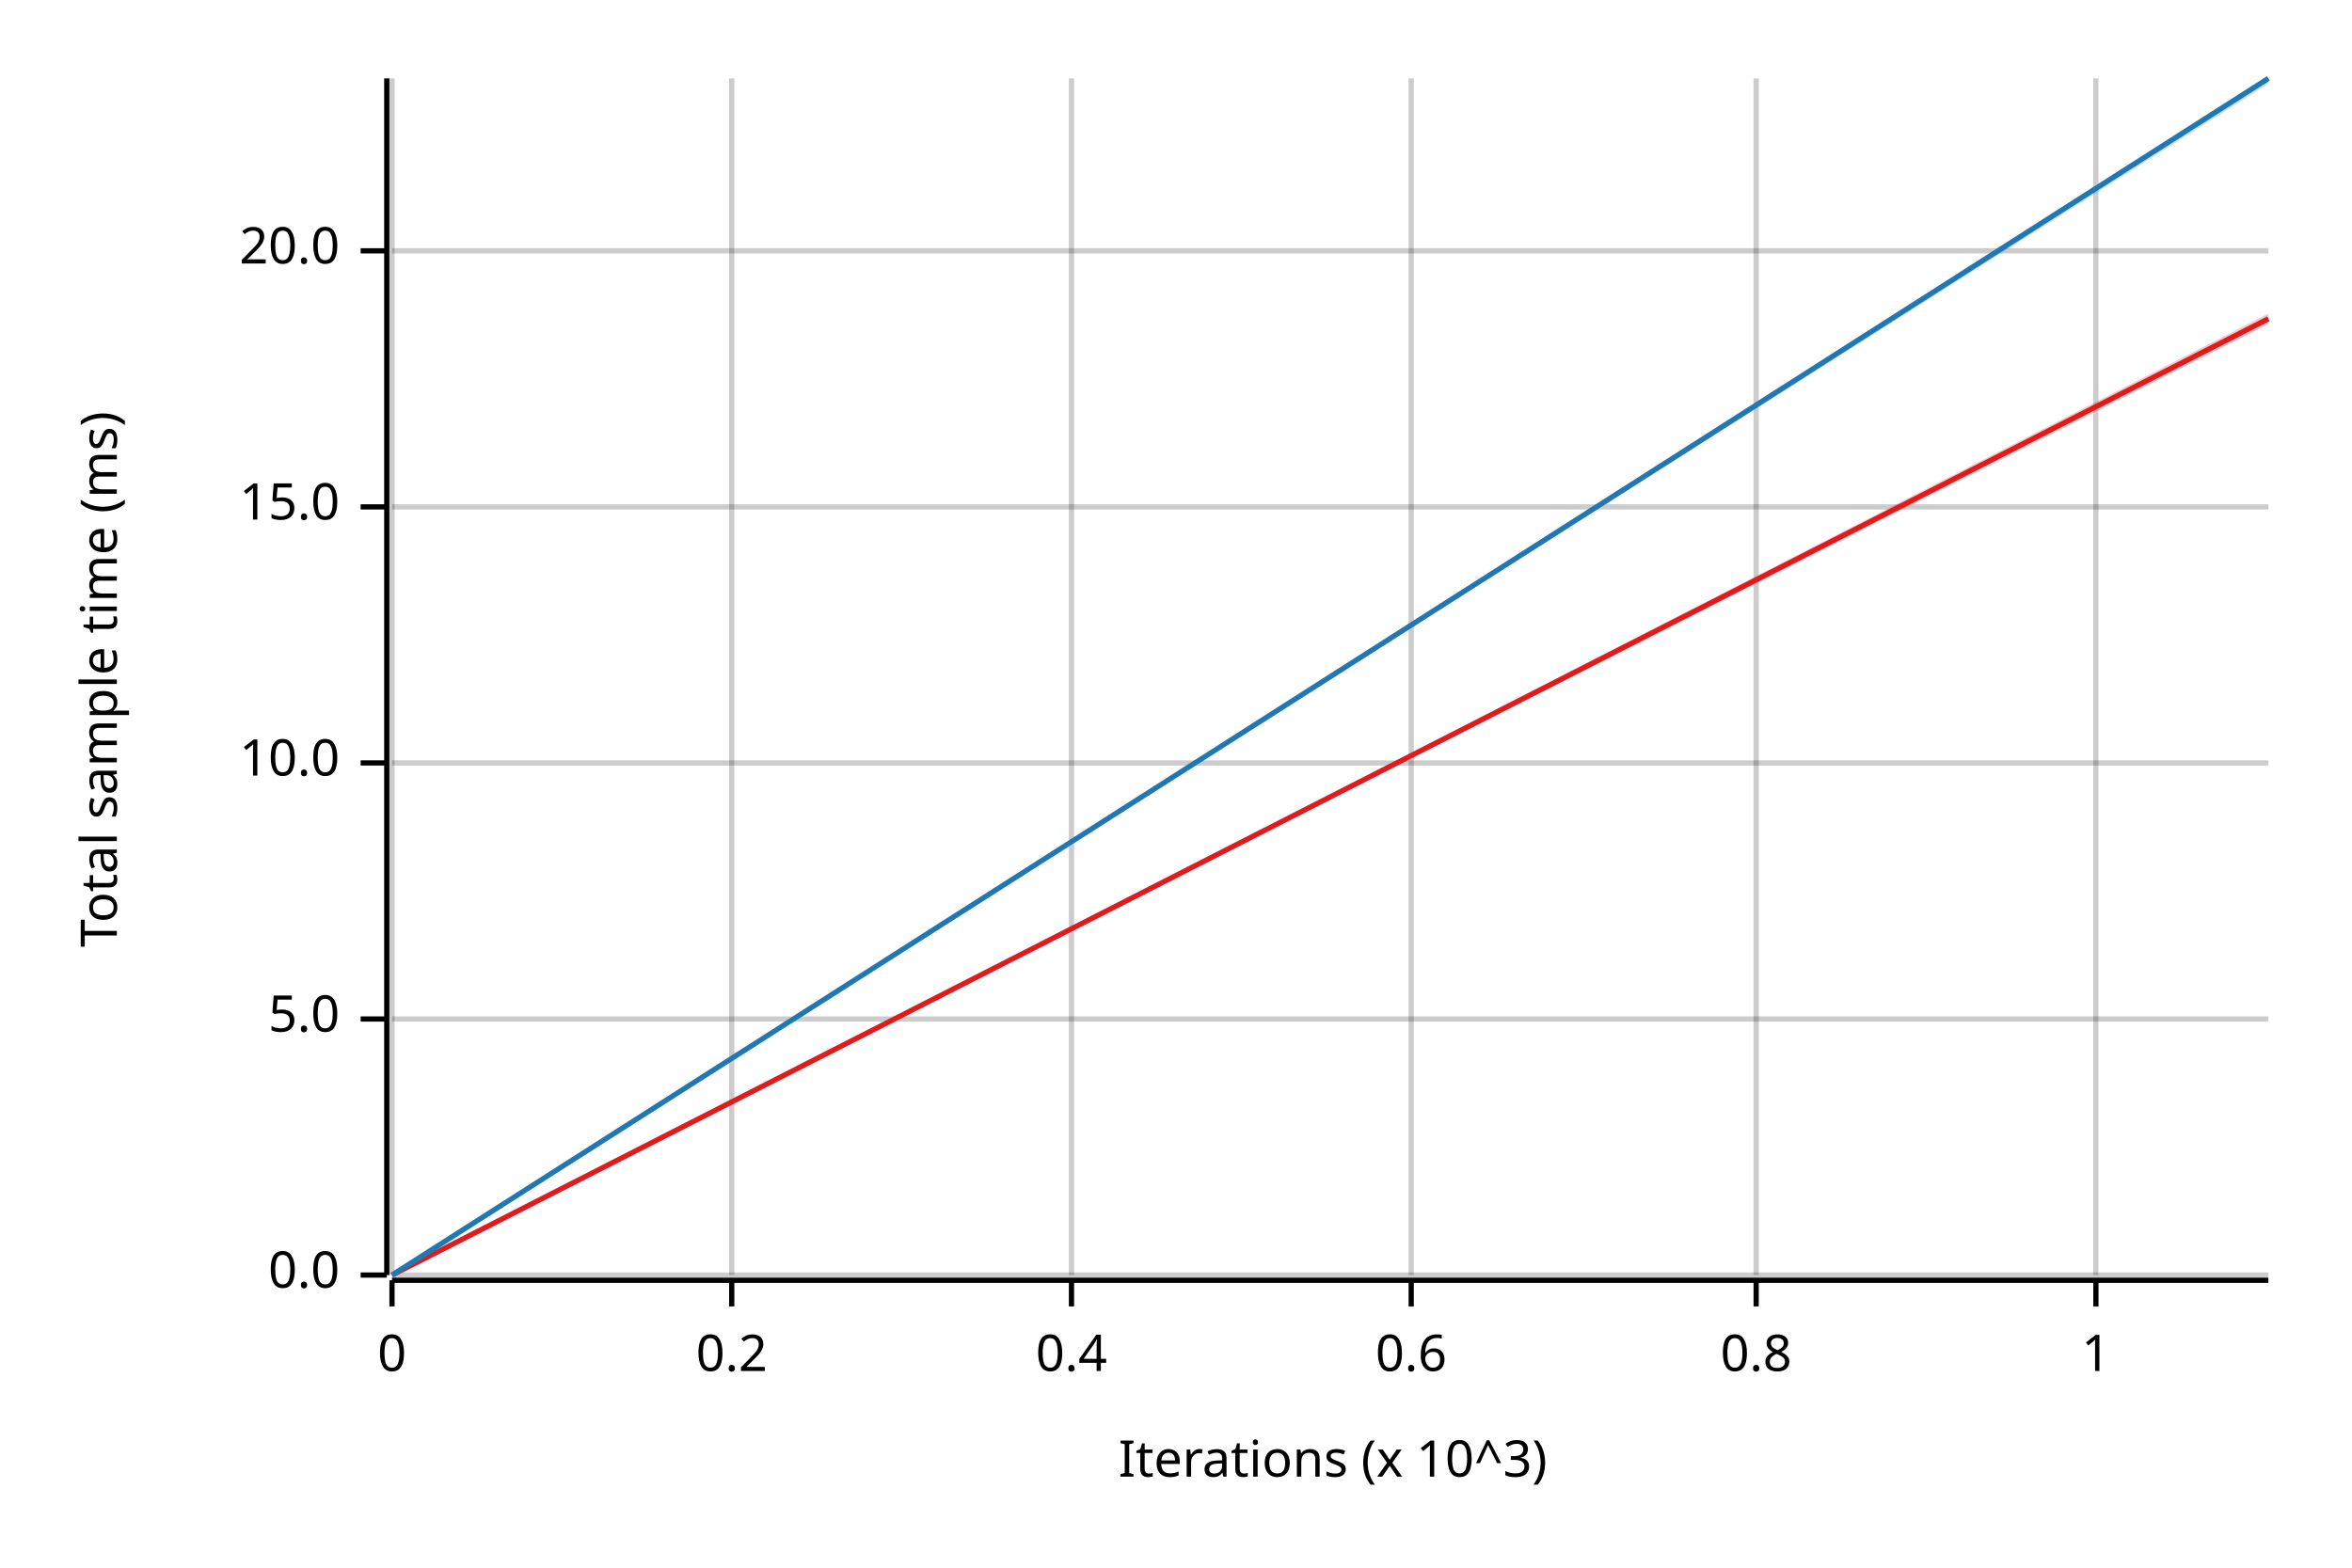
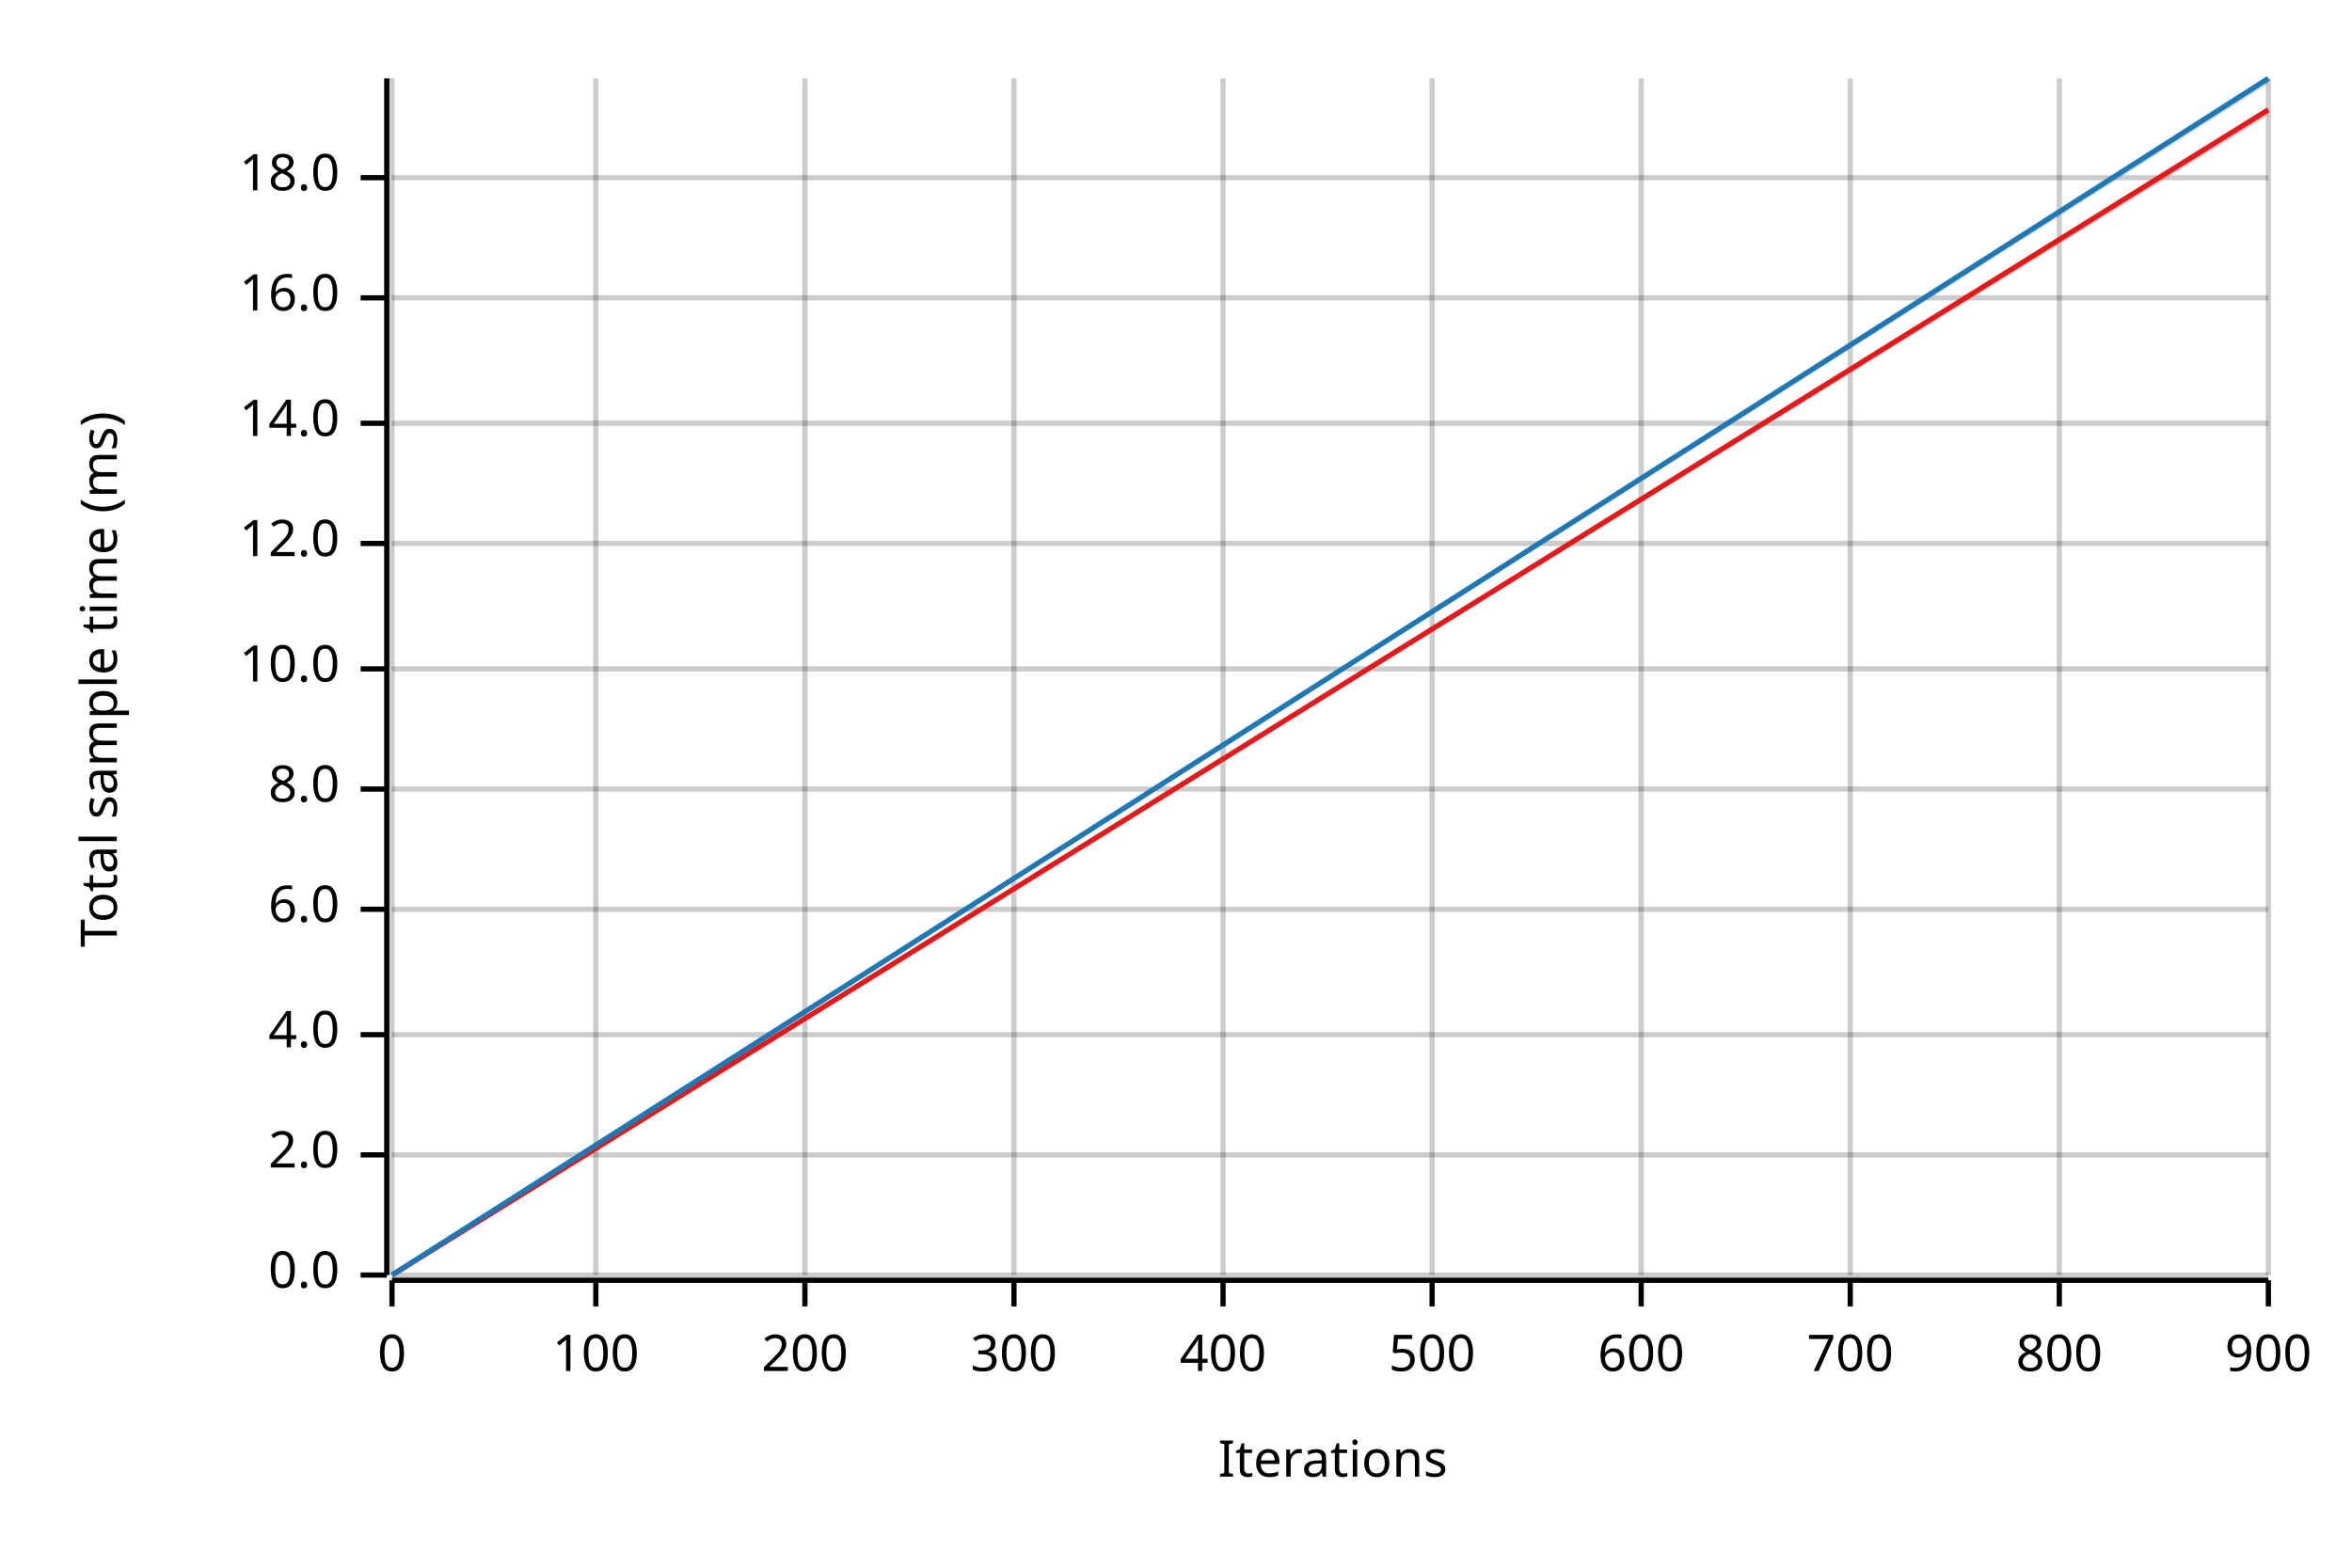
<svg xmlns="http://www.w3.org/2000/svg" width="450" height="300" viewBox="0 0 450 300">
  <text x="15" y="130" dy="0.76em" text-anchor="middle" font-family="sans-serif" font-size="9.677" opacity="1" fill="#000000" transform="rotate(270, 15, 130)">
Total sample time (ms)
</text>
  <text x="255" y="285" dy="-0.5ex" text-anchor="middle" font-family="sans-serif" font-size="9.677" opacity="1" fill="#000000">
- Iterations (x 10^3)
+ Iterations
</text>
  <line opacity="0.2" stroke="#000000" stroke-width="1" x1="75" y1="244" x2="75" y2="15" />
-   <line opacity="0.2" stroke="#000000" stroke-width="1" x1="140" y1="244" x2="140" y2="15" />
-   <line opacity="0.2" stroke="#000000" stroke-width="1" x1="205" y1="244" x2="205" y2="15" />
-   <line opacity="0.2" stroke="#000000" stroke-width="1" x1="270" y1="244" x2="270" y2="15" />
-   <line opacity="0.2" stroke="#000000" stroke-width="1" x1="336" y1="244" x2="336" y2="15" />
-   <line opacity="0.2" stroke="#000000" stroke-width="1" x1="401" y1="244" x2="401" y2="15" />
+   <line opacity="0.2" stroke="#000000" stroke-width="1" x1="114" y1="244" x2="114" y2="15" />
+   <line opacity="0.2" stroke="#000000" stroke-width="1" x1="154" y1="244" x2="154" y2="15" />
+   <line opacity="0.2" stroke="#000000" stroke-width="1" x1="194" y1="244" x2="194" y2="15" />
+   <line opacity="0.2" stroke="#000000" stroke-width="1" x1="234" y1="244" x2="234" y2="15" />
+   <line opacity="0.2" stroke="#000000" stroke-width="1" x1="274" y1="244" x2="274" y2="15" />
+   <line opacity="0.2" stroke="#000000" stroke-width="1" x1="314" y1="244" x2="314" y2="15" />
+   <line opacity="0.2" stroke="#000000" stroke-width="1" x1="354" y1="244" x2="354" y2="15" />
+   <line opacity="0.2" stroke="#000000" stroke-width="1" x1="394" y1="244" x2="394" y2="15" />
+   <line opacity="0.2" stroke="#000000" stroke-width="1" x1="434" y1="244" x2="434" y2="15" />
  <line opacity="0.2" stroke="#000000" stroke-width="1" x1="75" y1="244" x2="434" y2="244" />
-   <line opacity="0.2" stroke="#000000" stroke-width="1" x1="75" y1="195" x2="434" y2="195" />
-   <line opacity="0.2" stroke="#000000" stroke-width="1" x1="75" y1="146" x2="434" y2="146" />
-   <line opacity="0.2" stroke="#000000" stroke-width="1" x1="75" y1="97" x2="434" y2="97" />
-   <line opacity="0.2" stroke="#000000" stroke-width="1" x1="75" y1="48" x2="434" y2="48" />
+   <line opacity="0.2" stroke="#000000" stroke-width="1" x1="75" y1="221" x2="434" y2="221" />
+   <line opacity="0.2" stroke="#000000" stroke-width="1" x1="75" y1="198" x2="434" y2="198" />
+   <line opacity="0.2" stroke="#000000" stroke-width="1" x1="75" y1="174" x2="434" y2="174" />
+   <line opacity="0.2" stroke="#000000" stroke-width="1" x1="75" y1="151" x2="434" y2="151" />
+   <line opacity="0.2" stroke="#000000" stroke-width="1" x1="75" y1="128" x2="434" y2="128" />
+   <line opacity="0.2" stroke="#000000" stroke-width="1" x1="75" y1="104" x2="434" y2="104" />
+   <line opacity="0.2" stroke="#000000" stroke-width="1" x1="75" y1="81" x2="434" y2="81" />
+   <line opacity="0.2" stroke="#000000" stroke-width="1" x1="75" y1="57" x2="434" y2="57" />
+   <line opacity="0.2" stroke="#000000" stroke-width="1" x1="75" y1="34" x2="434" y2="34" />
  <polyline fill="none" opacity="1" stroke="#000000" stroke-width="1" points="74,15 74,244 " />
  <text x="65" y="244" dy="0.5ex" text-anchor="end" font-family="sans-serif" font-size="9.677" opacity="1" fill="#000000">
0.0
</text>
  <polyline fill="none" opacity="1" stroke="#000000" stroke-width="1" points="69,244 74,244 " />
-   <text x="65" y="195" dy="0.5ex" text-anchor="end" font-family="sans-serif" font-size="9.677" opacity="1" fill="#000000">
- 5.0
+   <text x="65" y="221" dy="0.5ex" text-anchor="end" font-family="sans-serif" font-size="9.677" opacity="1" fill="#000000">
+ 2.0
</text>
-   <polyline fill="none" opacity="1" stroke="#000000" stroke-width="1" points="69,195 74,195 " />
-   <text x="65" y="146" dy="0.5ex" text-anchor="end" font-family="sans-serif" font-size="9.677" opacity="1" fill="#000000">
+   <polyline fill="none" opacity="1" stroke="#000000" stroke-width="1" points="69,221 74,221 " />
+   <text x="65" y="198" dy="0.5ex" text-anchor="end" font-family="sans-serif" font-size="9.677" opacity="1" fill="#000000">
+ 4.0
+ </text>
+   <polyline fill="none" opacity="1" stroke="#000000" stroke-width="1" points="69,198 74,198 " />
+   <text x="65" y="174" dy="0.5ex" text-anchor="end" font-family="sans-serif" font-size="9.677" opacity="1" fill="#000000">
+ 6.0
+ </text>
+   <polyline fill="none" opacity="1" stroke="#000000" stroke-width="1" points="69,174 74,174 " />
+   <text x="65" y="151" dy="0.5ex" text-anchor="end" font-family="sans-serif" font-size="9.677" opacity="1" fill="#000000">
+ 8.0
+ </text>
+   <polyline fill="none" opacity="1" stroke="#000000" stroke-width="1" points="69,151 74,151 " />
+   <text x="65" y="128" dy="0.5ex" text-anchor="end" font-family="sans-serif" font-size="9.677" opacity="1" fill="#000000">
10.0
</text>
-   <polyline fill="none" opacity="1" stroke="#000000" stroke-width="1" points="69,146 74,146 " />
-   <text x="65" y="97" dy="0.5ex" text-anchor="end" font-family="sans-serif" font-size="9.677" opacity="1" fill="#000000">
- 15.0
+   <polyline fill="none" opacity="1" stroke="#000000" stroke-width="1" points="69,128 74,128 " />
+   <text x="65" y="104" dy="0.5ex" text-anchor="end" font-family="sans-serif" font-size="9.677" opacity="1" fill="#000000">
+ 12.0
</text>
-   <polyline fill="none" opacity="1" stroke="#000000" stroke-width="1" points="69,97 74,97 " />
-   <text x="65" y="48" dy="0.5ex" text-anchor="end" font-family="sans-serif" font-size="9.677" opacity="1" fill="#000000">
- 20.0
+   <polyline fill="none" opacity="1" stroke="#000000" stroke-width="1" points="69,104 74,104 " />
+   <text x="65" y="81" dy="0.5ex" text-anchor="end" font-family="sans-serif" font-size="9.677" opacity="1" fill="#000000">
+ 14.0
</text>
-   <polyline fill="none" opacity="1" stroke="#000000" stroke-width="1" points="69,48 74,48 " />
+   <polyline fill="none" opacity="1" stroke="#000000" stroke-width="1" points="69,81 74,81 " />
+   <text x="65" y="57" dy="0.5ex" text-anchor="end" font-family="sans-serif" font-size="9.677" opacity="1" fill="#000000">
+ 16.0
+ </text>
+   <polyline fill="none" opacity="1" stroke="#000000" stroke-width="1" points="69,57 74,57 " />
+   <text x="65" y="34" dy="0.5ex" text-anchor="end" font-family="sans-serif" font-size="9.677" opacity="1" fill="#000000">
+ 18.0
+ </text>
+   <polyline fill="none" opacity="1" stroke="#000000" stroke-width="1" points="69,34 74,34 " />
  <polyline fill="none" opacity="1" stroke="#000000" stroke-width="1" points="75,245 434,245 " />
  <text x="75" y="255" dy="0.76em" text-anchor="middle" font-family="sans-serif" font-size="9.677" opacity="1" fill="#000000">
0
</text>
  <polyline fill="none" opacity="1" stroke="#000000" stroke-width="1" points="75,245 75,250 " />
-   <text x="140" y="255" dy="0.76em" text-anchor="middle" font-family="sans-serif" font-size="9.677" opacity="1" fill="#000000">
- 0.2
+   <text x="114" y="255" dy="0.76em" text-anchor="middle" font-family="sans-serif" font-size="9.677" opacity="1" fill="#000000">
+ 100
</text>
-   <polyline fill="none" opacity="1" stroke="#000000" stroke-width="1" points="140,245 140,250 " />
-   <text x="205" y="255" dy="0.76em" text-anchor="middle" font-family="sans-serif" font-size="9.677" opacity="1" fill="#000000">
- 0.4
+   <polyline fill="none" opacity="1" stroke="#000000" stroke-width="1" points="114,245 114,250 " />
+   <text x="154" y="255" dy="0.76em" text-anchor="middle" font-family="sans-serif" font-size="9.677" opacity="1" fill="#000000">
+ 200
</text>
-   <polyline fill="none" opacity="1" stroke="#000000" stroke-width="1" points="205,245 205,250 " />
-   <text x="270" y="255" dy="0.76em" text-anchor="middle" font-family="sans-serif" font-size="9.677" opacity="1" fill="#000000">
- 0.6
+   <polyline fill="none" opacity="1" stroke="#000000" stroke-width="1" points="154,245 154,250 " />
+   <text x="194" y="255" dy="0.76em" text-anchor="middle" font-family="sans-serif" font-size="9.677" opacity="1" fill="#000000">
+ 300
</text>
-   <polyline fill="none" opacity="1" stroke="#000000" stroke-width="1" points="270,245 270,250 " />
-   <text x="336" y="255" dy="0.76em" text-anchor="middle" font-family="sans-serif" font-size="9.677" opacity="1" fill="#000000">
- 0.8
+   <polyline fill="none" opacity="1" stroke="#000000" stroke-width="1" points="194,245 194,250 " />
+   <text x="234" y="255" dy="0.76em" text-anchor="middle" font-family="sans-serif" font-size="9.677" opacity="1" fill="#000000">
+ 400
</text>
-   <polyline fill="none" opacity="1" stroke="#000000" stroke-width="1" points="336,245 336,250 " />
-   <text x="401" y="255" dy="0.76em" text-anchor="middle" font-family="sans-serif" font-size="9.677" opacity="1" fill="#000000">
- 1
+   <polyline fill="none" opacity="1" stroke="#000000" stroke-width="1" points="234,245 234,250 " />
+   <text x="274" y="255" dy="0.76em" text-anchor="middle" font-family="sans-serif" font-size="9.677" opacity="1" fill="#000000">
+ 500
</text>
-   <polyline fill="none" opacity="1" stroke="#000000" stroke-width="1" points="401,245 401,250 " />
-   <polyline fill="none" opacity="1" stroke="#E31A1C" stroke-width="1" points="75,244 434,61 " />
-   <polygon opacity="0.25" fill="#E31A1C" points="75,244 434,62 434,60 " />
+   <polyline fill="none" opacity="1" stroke="#000000" stroke-width="1" points="274,245 274,250 " />
+   <text x="314" y="255" dy="0.76em" text-anchor="middle" font-family="sans-serif" font-size="9.677" opacity="1" fill="#000000">
+ 600
+ </text>
+   <polyline fill="none" opacity="1" stroke="#000000" stroke-width="1" points="314,245 314,250 " />
+   <text x="354" y="255" dy="0.76em" text-anchor="middle" font-family="sans-serif" font-size="9.677" opacity="1" fill="#000000">
+ 700
+ </text>
+   <polyline fill="none" opacity="1" stroke="#000000" stroke-width="1" points="354,245 354,250 " />
+   <text x="394" y="255" dy="0.76em" text-anchor="middle" font-family="sans-serif" font-size="9.677" opacity="1" fill="#000000">
+ 800
+ </text>
+   <polyline fill="none" opacity="1" stroke="#000000" stroke-width="1" points="394,245 394,250 " />
+   <text x="434" y="255" dy="0.76em" text-anchor="middle" font-family="sans-serif" font-size="9.677" opacity="1" fill="#000000">
+ 900
+ </text>
+   <polyline fill="none" opacity="1" stroke="#000000" stroke-width="1" points="434,245 434,250 " />
+   <polyline fill="none" opacity="1" stroke="#E31A1C" stroke-width="1" points="75,244 434,21 " />
+   <polygon opacity="0.25" fill="#E31A1C" points="75,244 434,22 434,21 " />
  <polyline fill="none" opacity="1" stroke="#1F78B4" stroke-width="1" points="75,244 434,15 " />
  <polygon opacity="0.25" fill="#1F78B4" points="75,244 434,16 434,15 " />
</svg>
